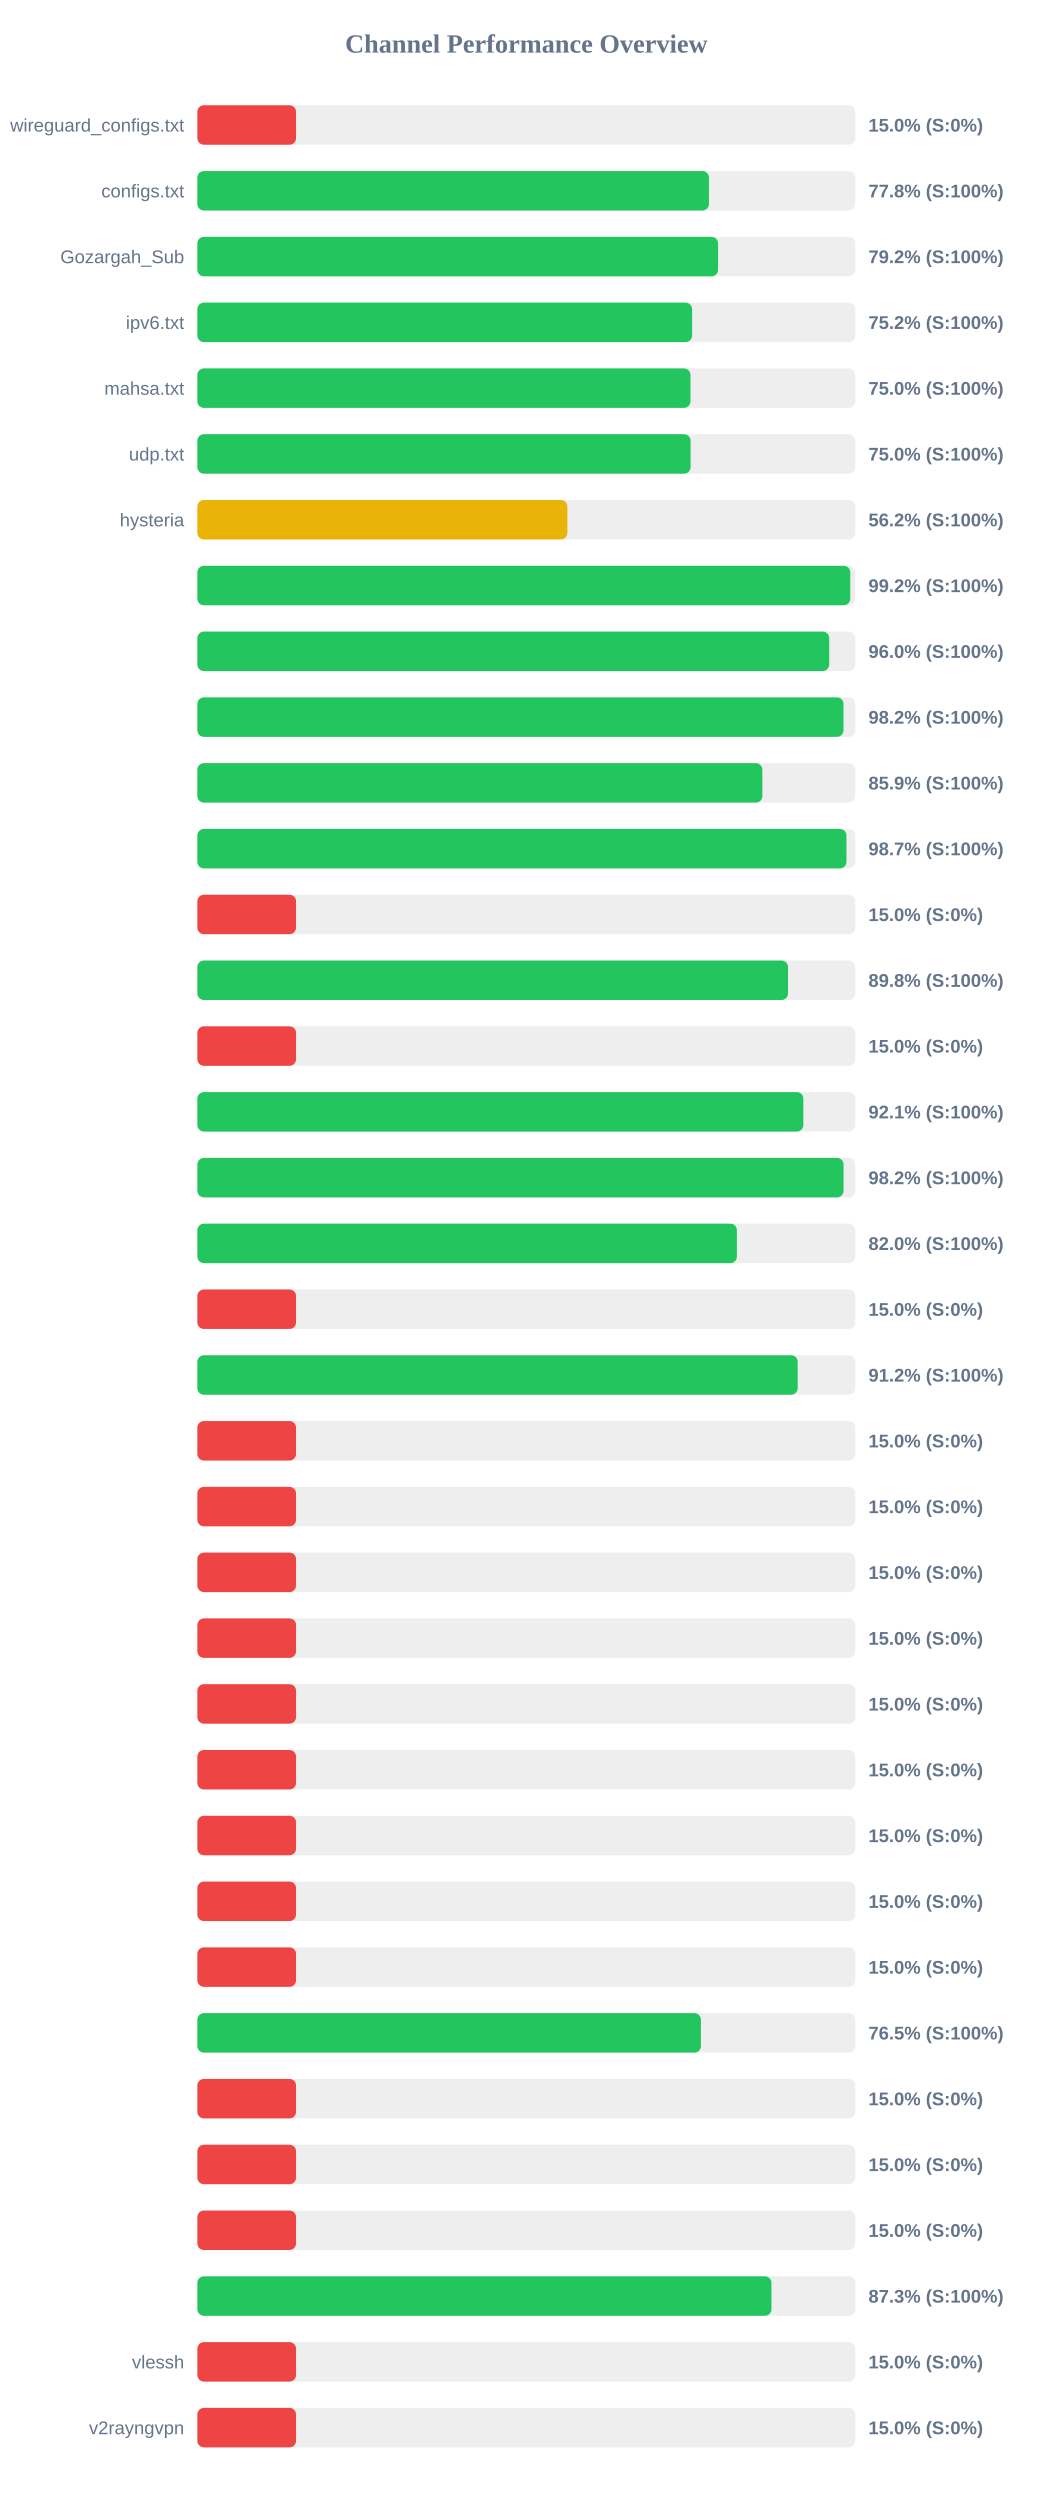
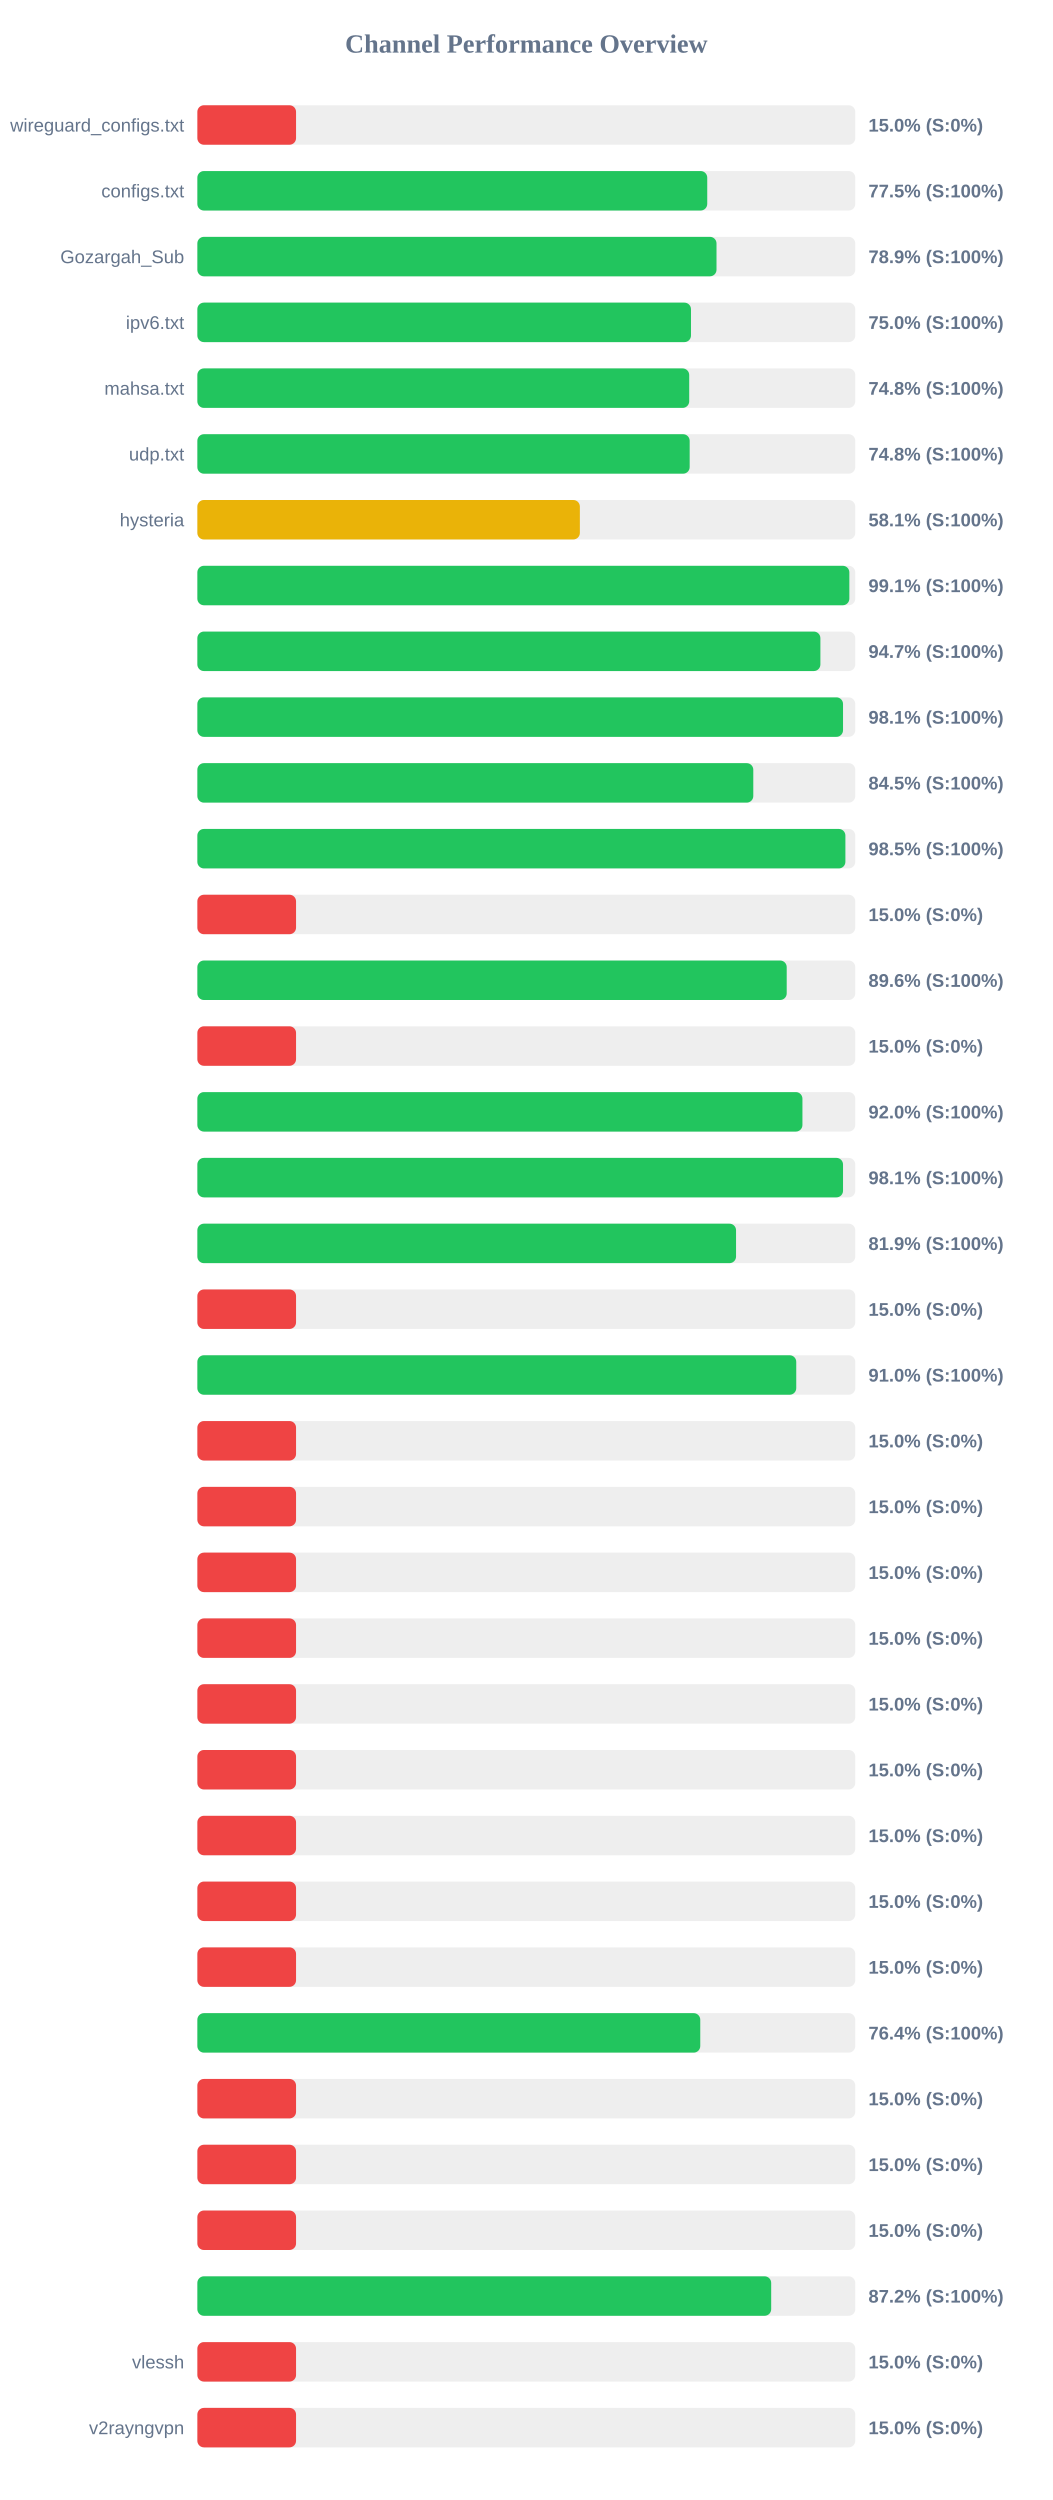
<svg xmlns="http://www.w3.org/2000/svg" width="800" height="1900" version="1.1">
  <style>
        .row { font: 14px Arial; fill: #64748b; }
        .score { font: bold 14px Arial; fill: #64748b; }
    </style>
  <text x="400" y="40" text-anchor="middle" font-size="20px" font-weight="bold" fill="#64748b">Channel Performance Overview</text>
  <rect x="150" y="80" width="500" height="30" fill="#eee" rx="5" />
  <rect x="150" y="80" width="75.0" height="30" fill="#ef4444" rx="5" />
  <text x="140" y="100" text-anchor="end" class="row">wireguard_configs.txt</text>
  <text x="660" y="100" text-anchor="start" class="score">15.0% (S:0%)</text>
  <rect x="150" y="130" width="500" height="30" fill="#eee" rx="5" />
-   <rect x="150" y="130" width="388.8" height="30" fill="#22c55e" rx="5" />
+   <rect x="150" y="130" width="387.5" height="30" fill="#22c55e" rx="5" />
  <text x="140" y="150" text-anchor="end" class="row">configs.txt</text>
-   <text x="660" y="150" text-anchor="start" class="score">77.8% (S:100%)</text>
+   <text x="660" y="150" text-anchor="start" class="score">77.5% (S:100%)</text>
  <rect x="150" y="180" width="500" height="30" fill="#eee" rx="5" />
-   <rect x="150" y="180" width="395.75" height="30" fill="#22c55e" rx="5" />
+   <rect x="150" y="180" width="394.55" height="30" fill="#22c55e" rx="5" />
  <text x="140" y="200" text-anchor="end" class="row">Gozargah_Sub</text>
-   <text x="660" y="200" text-anchor="start" class="score">79.2% (S:100%)</text>
+   <text x="660" y="200" text-anchor="start" class="score">78.9% (S:100%)</text>
  <rect x="150" y="230" width="500" height="30" fill="#eee" rx="5" />
-   <rect x="150" y="230" width="376.0" height="30" fill="#22c55e" rx="5" />
+   <rect x="150" y="230" width="375.15" height="30" fill="#22c55e" rx="5" />
  <text x="140" y="250" text-anchor="end" class="row">ipv6.txt</text>
-   <text x="660" y="250" text-anchor="start" class="score">75.2% (S:100%)</text>
+   <text x="660" y="250" text-anchor="start" class="score">75.0% (S:100%)</text>
  <rect x="150" y="280" width="500" height="30" fill="#eee" rx="5" />
-   <rect x="150" y="280" width="374.75" height="30" fill="#22c55e" rx="5" />
+   <rect x="150" y="280" width="373.8" height="30" fill="#22c55e" rx="5" />
  <text x="140" y="300" text-anchor="end" class="row">mahsa.txt</text>
-   <text x="660" y="300" text-anchor="start" class="score">75.0% (S:100%)</text>
+   <text x="660" y="300" text-anchor="start" class="score">74.8% (S:100%)</text>
  <rect x="150" y="330" width="500" height="30" fill="#eee" rx="5" />
-   <rect x="150" y="330" width="374.85" height="30" fill="#22c55e" rx="5" />
+   <rect x="150" y="330" width="374.15" height="30" fill="#22c55e" rx="5" />
  <text x="140" y="350" text-anchor="end" class="row">udp.txt</text>
-   <text x="660" y="350" text-anchor="start" class="score">75.0% (S:100%)</text>
+   <text x="660" y="350" text-anchor="start" class="score">74.8% (S:100%)</text>
  <rect x="150" y="380" width="500" height="30" fill="#eee" rx="5" />
-   <rect x="150" y="380" width="281.2" height="30" fill="#eab308" rx="5" />
+   <rect x="150" y="380" width="290.7" height="30" fill="#eab308" rx="5" />
  <text x="140" y="400" text-anchor="end" class="row">hysteria</text>
-   <text x="660" y="400" text-anchor="start" class="score">56.2% (S:100%)</text>
+   <text x="660" y="400" text-anchor="start" class="score">58.1% (S:100%)</text>
  <rect x="150" y="430" width="500" height="30" fill="#eee" rx="5" />
-   <rect x="150" y="430" width="496.2" height="30" fill="#22c55e" rx="5" />
+   <rect x="150" y="430" width="495.5" height="30" fill="#22c55e" rx="5" />
  <text x="140" y="450" text-anchor="end" class="row" />
-   <text x="660" y="450" text-anchor="start" class="score">99.2% (S:100%)</text>
+   <text x="660" y="450" text-anchor="start" class="score">99.1% (S:100%)</text>
  <rect x="150" y="480" width="500" height="30" fill="#eee" rx="5" />
-   <rect x="150" y="480" width="480.2" height="30" fill="#22c55e" rx="5" />
+   <rect x="150" y="480" width="473.5" height="30" fill="#22c55e" rx="5" />
  <text x="140" y="500" text-anchor="end" class="row" />
-   <text x="660" y="500" text-anchor="start" class="score">96.0% (S:100%)</text>
+   <text x="660" y="500" text-anchor="start" class="score">94.7% (S:100%)</text>
  <rect x="150" y="530" width="500" height="30" fill="#eee" rx="5" />
-   <rect x="150" y="530" width="491.05" height="30" fill="#22c55e" rx="5" />
+   <rect x="150" y="530" width="490.7" height="30" fill="#22c55e" rx="5" />
  <text x="140" y="550" text-anchor="end" class="row" />
-   <text x="660" y="550" text-anchor="start" class="score">98.2% (S:100%)</text>
+   <text x="660" y="550" text-anchor="start" class="score">98.1% (S:100%)</text>
  <rect x="150" y="580" width="500" height="30" fill="#eee" rx="5" />
-   <rect x="150" y="580" width="429.4" height="30" fill="#22c55e" rx="5" />
+   <rect x="150" y="580" width="422.5" height="30" fill="#22c55e" rx="5" />
  <text x="140" y="600" text-anchor="end" class="row" />
-   <text x="660" y="600" text-anchor="start" class="score">85.9% (S:100%)</text>
+   <text x="660" y="600" text-anchor="start" class="score">84.5% (S:100%)</text>
  <rect x="150" y="630" width="500" height="30" fill="#eee" rx="5" />
-   <rect x="150" y="630" width="493.3" height="30" fill="#22c55e" rx="5" />
+   <rect x="150" y="630" width="492.5" height="30" fill="#22c55e" rx="5" />
  <text x="140" y="650" text-anchor="end" class="row" />
-   <text x="660" y="650" text-anchor="start" class="score">98.7% (S:100%)</text>
+   <text x="660" y="650" text-anchor="start" class="score">98.5% (S:100%)</text>
  <rect x="150" y="680" width="500" height="30" fill="#eee" rx="5" />
  <rect x="150" y="680" width="75.0" height="30" fill="#ef4444" rx="5" />
  <text x="140" y="700" text-anchor="end" class="row" />
  <text x="660" y="700" text-anchor="start" class="score">15.0% (S:0%)</text>
  <rect x="150" y="730" width="500" height="30" fill="#eee" rx="5" />
-   <rect x="150" y="730" width="448.9" height="30" fill="#22c55e" rx="5" />
+   <rect x="150" y="730" width="447.9" height="30" fill="#22c55e" rx="5" />
  <text x="140" y="750" text-anchor="end" class="row" />
-   <text x="660" y="750" text-anchor="start" class="score">89.8% (S:100%)</text>
+   <text x="660" y="750" text-anchor="start" class="score">89.6% (S:100%)</text>
  <rect x="150" y="780" width="500" height="30" fill="#eee" rx="5" />
  <rect x="150" y="780" width="75.0" height="30" fill="#ef4444" rx="5" />
  <text x="140" y="800" text-anchor="end" class="row" />
  <text x="660" y="800" text-anchor="start" class="score">15.0% (S:0%)</text>
  <rect x="150" y="830" width="500" height="30" fill="#eee" rx="5" />
-   <rect x="150" y="830" width="460.55" height="30" fill="#22c55e" rx="5" />
+   <rect x="150" y="830" width="459.85" height="30" fill="#22c55e" rx="5" />
  <text x="140" y="850" text-anchor="end" class="row" />
-   <text x="660" y="850" text-anchor="start" class="score">92.1% (S:100%)</text>
+   <text x="660" y="850" text-anchor="start" class="score">92.0% (S:100%)</text>
  <rect x="150" y="880" width="500" height="30" fill="#eee" rx="5" />
-   <rect x="150" y="880" width="491.1" height="30" fill="#22c55e" rx="5" />
+   <rect x="150" y="880" width="490.7" height="30" fill="#22c55e" rx="5" />
  <text x="140" y="900" text-anchor="end" class="row" />
-   <text x="660" y="900" text-anchor="start" class="score">98.2% (S:100%)</text>
+   <text x="660" y="900" text-anchor="start" class="score">98.1% (S:100%)</text>
  <rect x="150" y="930" width="500" height="30" fill="#eee" rx="5" />
-   <rect x="150" y="930" width="410.05" height="30" fill="#22c55e" rx="5" />
+   <rect x="150" y="930" width="409.4" height="30" fill="#22c55e" rx="5" />
  <text x="140" y="950" text-anchor="end" class="row" />
-   <text x="660" y="950" text-anchor="start" class="score">82.0% (S:100%)</text>
+   <text x="660" y="950" text-anchor="start" class="score">81.9% (S:100%)</text>
  <rect x="150" y="980" width="500" height="30" fill="#eee" rx="5" />
  <rect x="150" y="980" width="75.0" height="30" fill="#ef4444" rx="5" />
  <text x="140" y="1000" text-anchor="end" class="row" />
  <text x="660" y="1000" text-anchor="start" class="score">15.0% (S:0%)</text>
  <rect x="150" y="1030" width="500" height="30" fill="#eee" rx="5" />
-   <rect x="150" y="1030" width="456.25" height="30" fill="#22c55e" rx="5" />
+   <rect x="150" y="1030" width="455.15" height="30" fill="#22c55e" rx="5" />
  <text x="140" y="1050" text-anchor="end" class="row" />
-   <text x="660" y="1050" text-anchor="start" class="score">91.2% (S:100%)</text>
+   <text x="660" y="1050" text-anchor="start" class="score">91.0% (S:100%)</text>
  <rect x="150" y="1080" width="500" height="30" fill="#eee" rx="5" />
  <rect x="150" y="1080" width="75.0" height="30" fill="#ef4444" rx="5" />
  <text x="140" y="1100" text-anchor="end" class="row" />
  <text x="660" y="1100" text-anchor="start" class="score">15.0% (S:0%)</text>
  <rect x="150" y="1130" width="500" height="30" fill="#eee" rx="5" />
  <rect x="150" y="1130" width="75.0" height="30" fill="#ef4444" rx="5" />
  <text x="140" y="1150" text-anchor="end" class="row" />
  <text x="660" y="1150" text-anchor="start" class="score">15.0% (S:0%)</text>
  <rect x="150" y="1180" width="500" height="30" fill="#eee" rx="5" />
  <rect x="150" y="1180" width="75.0" height="30" fill="#ef4444" rx="5" />
  <text x="140" y="1200" text-anchor="end" class="row" />
  <text x="660" y="1200" text-anchor="start" class="score">15.0% (S:0%)</text>
  <rect x="150" y="1230" width="500" height="30" fill="#eee" rx="5" />
  <rect x="150" y="1230" width="75.0" height="30" fill="#ef4444" rx="5" />
  <text x="140" y="1250" text-anchor="end" class="row" />
  <text x="660" y="1250" text-anchor="start" class="score">15.0% (S:0%)</text>
  <rect x="150" y="1280" width="500" height="30" fill="#eee" rx="5" />
  <rect x="150" y="1280" width="75.0" height="30" fill="#ef4444" rx="5" />
  <text x="140" y="1300" text-anchor="end" class="row" />
  <text x="660" y="1300" text-anchor="start" class="score">15.0% (S:0%)</text>
  <rect x="150" y="1330" width="500" height="30" fill="#eee" rx="5" />
  <rect x="150" y="1330" width="75.0" height="30" fill="#ef4444" rx="5" />
  <text x="140" y="1350" text-anchor="end" class="row" />
  <text x="660" y="1350" text-anchor="start" class="score">15.0% (S:0%)</text>
  <rect x="150" y="1380" width="500" height="30" fill="#eee" rx="5" />
  <rect x="150" y="1380" width="75.0" height="30" fill="#ef4444" rx="5" />
  <text x="140" y="1400" text-anchor="end" class="row" />
  <text x="660" y="1400" text-anchor="start" class="score">15.0% (S:0%)</text>
  <rect x="150" y="1430" width="500" height="30" fill="#eee" rx="5" />
  <rect x="150" y="1430" width="75.0" height="30" fill="#ef4444" rx="5" />
  <text x="140" y="1450" text-anchor="end" class="row" />
  <text x="660" y="1450" text-anchor="start" class="score">15.0% (S:0%)</text>
  <rect x="150" y="1480" width="500" height="30" fill="#eee" rx="5" />
  <rect x="150" y="1480" width="75.0" height="30" fill="#ef4444" rx="5" />
  <text x="140" y="1500" text-anchor="end" class="row" />
  <text x="660" y="1500" text-anchor="start" class="score">15.0% (S:0%)</text>
  <rect x="150" y="1530" width="500" height="30" fill="#eee" rx="5" />
-   <rect x="150" y="1530" width="382.7" height="30" fill="#22c55e" rx="5" />
+   <rect x="150" y="1530" width="382.2" height="30" fill="#22c55e" rx="5" />
  <text x="140" y="1550" text-anchor="end" class="row" />
-   <text x="660" y="1550" text-anchor="start" class="score">76.5% (S:100%)</text>
+   <text x="660" y="1550" text-anchor="start" class="score">76.4% (S:100%)</text>
  <rect x="150" y="1580" width="500" height="30" fill="#eee" rx="5" />
  <rect x="150" y="1580" width="75.0" height="30" fill="#ef4444" rx="5" />
  <text x="140" y="1600" text-anchor="end" class="row" />
  <text x="660" y="1600" text-anchor="start" class="score">15.0% (S:0%)</text>
  <rect x="150" y="1630" width="500" height="30" fill="#eee" rx="5" />
  <rect x="150" y="1630" width="75.0" height="30" fill="#ef4444" rx="5" />
  <text x="140" y="1650" text-anchor="end" class="row" />
  <text x="660" y="1650" text-anchor="start" class="score">15.0% (S:0%)</text>
  <rect x="150" y="1680" width="500" height="30" fill="#eee" rx="5" />
  <rect x="150" y="1680" width="75.0" height="30" fill="#ef4444" rx="5" />
  <text x="140" y="1700" text-anchor="end" class="row" />
  <text x="660" y="1700" text-anchor="start" class="score">15.0% (S:0%)</text>
  <rect x="150" y="1730" width="500" height="30" fill="#eee" rx="5" />
-   <rect x="150" y="1730" width="436.3" height="30" fill="#22c55e" rx="5" />
+   <rect x="150" y="1730" width="436.1" height="30" fill="#22c55e" rx="5" />
  <text x="140" y="1750" text-anchor="end" class="row" />
-   <text x="660" y="1750" text-anchor="start" class="score">87.3% (S:100%)</text>
+   <text x="660" y="1750" text-anchor="start" class="score">87.2% (S:100%)</text>
  <rect x="150" y="1780" width="500" height="30" fill="#eee" rx="5" />
  <rect x="150" y="1780" width="75.0" height="30" fill="#ef4444" rx="5" />
  <text x="140" y="1800" text-anchor="end" class="row">vlessh</text>
  <text x="660" y="1800" text-anchor="start" class="score">15.0% (S:0%)</text>
  <rect x="150" y="1830" width="500" height="30" fill="#eee" rx="5" />
  <rect x="150" y="1830" width="75.0" height="30" fill="#ef4444" rx="5" />
  <text x="140" y="1850" text-anchor="end" class="row">v2rayngvpn</text>
  <text x="660" y="1850" text-anchor="start" class="score">15.0% (S:0%)</text>
</svg>
